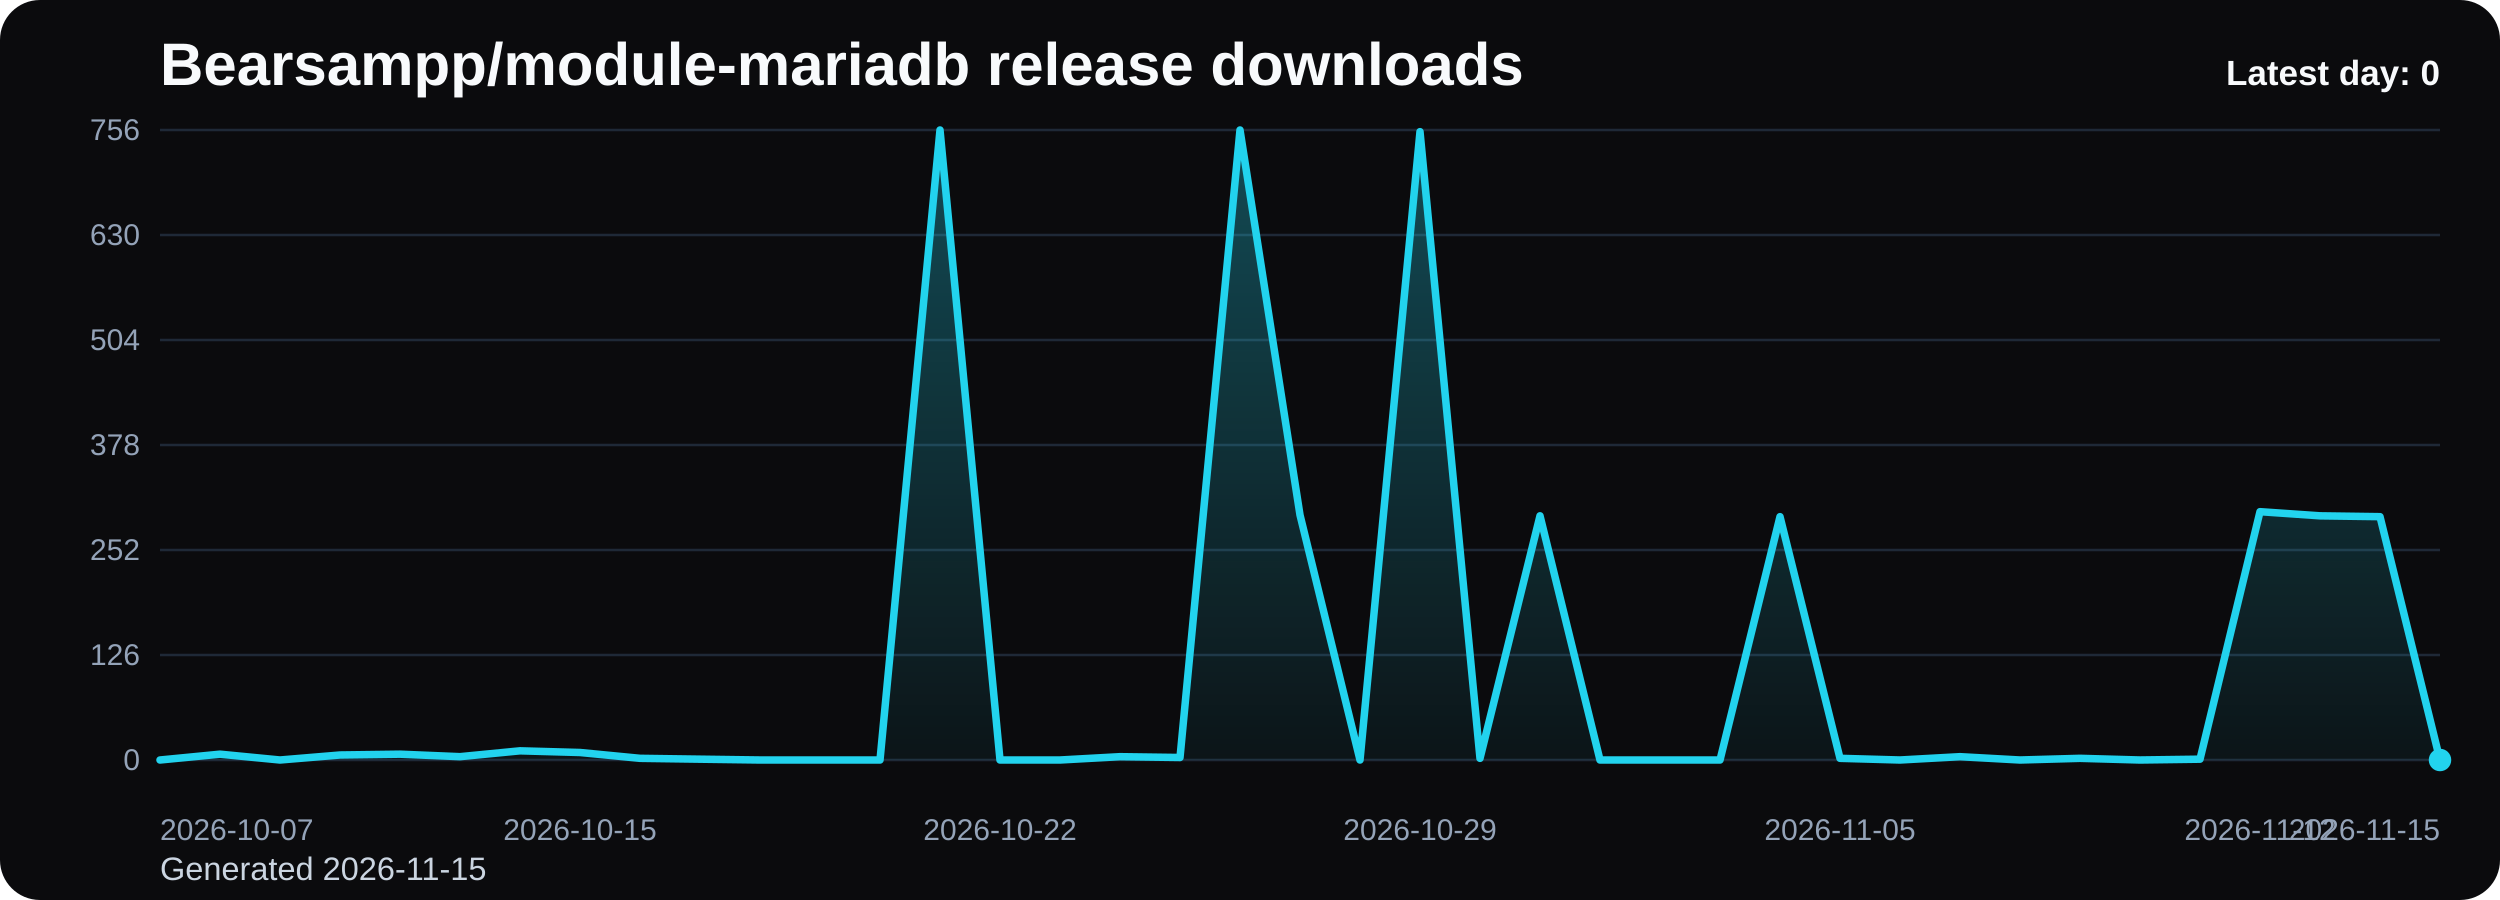
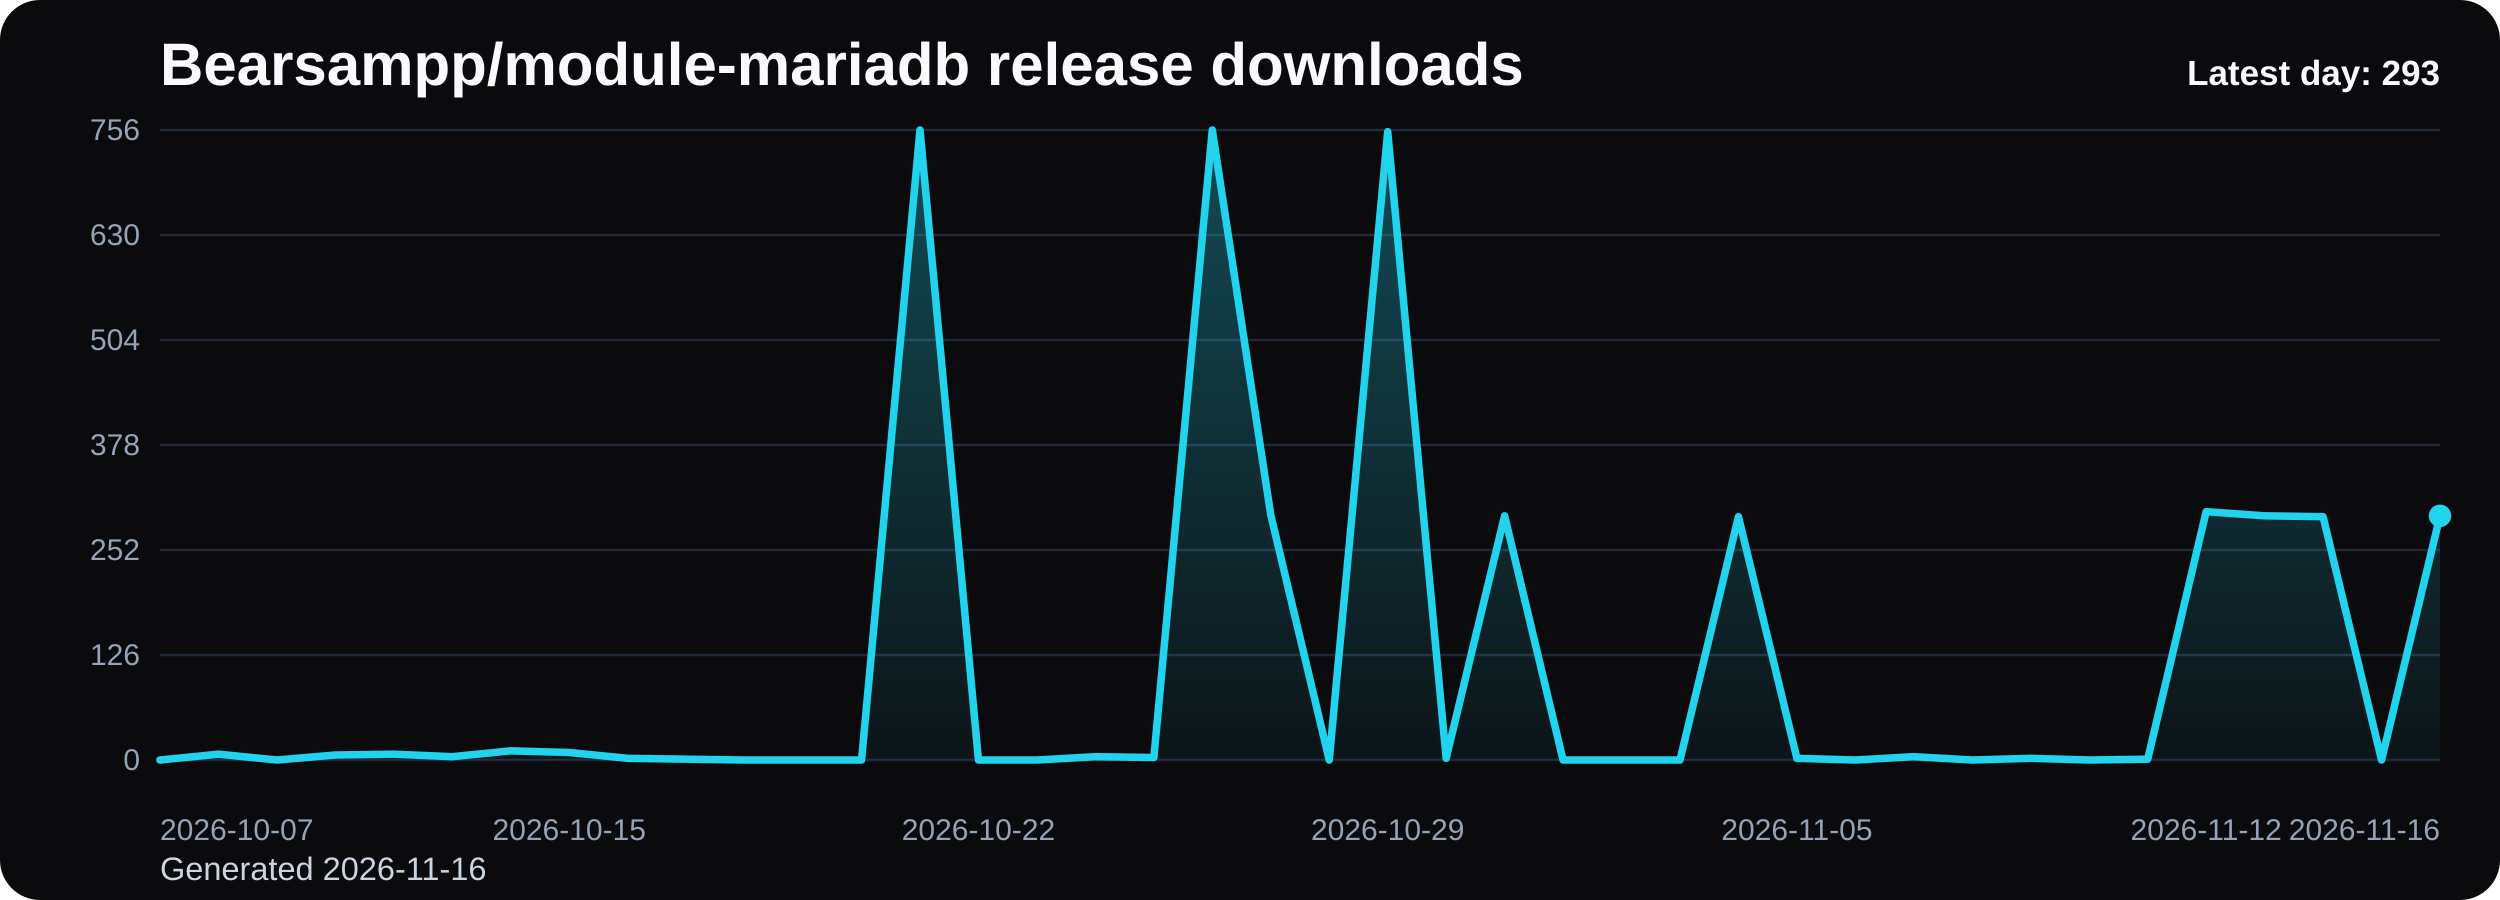
<svg xmlns="http://www.w3.org/2000/svg" viewBox="0 0 1000 360" role="img" aria-label="Bearsampp/module-mariadb release downloads chart">
  <defs>
    <linearGradient id="fill-daily-black" x1="0" y1="0" x2="0" y2="1">
      <stop offset="0%" stop-color="#22d3ee" stop-opacity="0.32" />
      <stop offset="100%" stop-color="#22d3ee" stop-opacity="0.05" />
    </linearGradient>
    <style>
      .bg { fill: #0b0b0d; }
      .title { font: 700 24px Arial, sans-serif; fill: #f8fafc; }
      .sub { font: 400 13px Arial, sans-serif; fill: #cbd5e1; }
      .grid { stroke: #1f2937; stroke-width: 1; }
      .axis { font: 400 12px Arial, sans-serif; fill: #94a3b8; }
      .line { fill: none; stroke: #22d3ee; stroke-width: 3; stroke-linecap: round; stroke-linejoin: round; }
      .dot { fill: #22d3ee; }
      .value { font: 600 11px Arial, sans-serif; fill: #cbd5e1; }
      .latest { font: 700 14px Arial, sans-serif; fill: #f8fafc; }
    </style>
  </defs>
  <rect class="bg" x="0" y="0" width="1000" height="360" rx="16" />
  <text class="title" x="64" y="34">Bearsampp/module-mariadb release downloads</text>
-   <text class="sub" x="64" y="352">Generated 2026-11-15</text>
+   <text class="sub" x="64" y="352">Generated 2026-11-16</text>
  <line x1="64" y1="52.00" x2="976" y2="52.00" class="grid" />
  <text x="56" y="56.00" text-anchor="end" class="axis">756</text>
  <line x1="64" y1="94.00" x2="976" y2="94.00" class="grid" />
  <text x="56" y="98.00" text-anchor="end" class="axis">630</text>
  <line x1="64" y1="136.00" x2="976" y2="136.00" class="grid" />
  <text x="56" y="140.00" text-anchor="end" class="axis">504</text>
  <line x1="64" y1="178.00" x2="976" y2="178.00" class="grid" />
  <text x="56" y="182.00" text-anchor="end" class="axis">378</text>
  <line x1="64" y1="220.00" x2="976" y2="220.00" class="grid" />
  <text x="56" y="224.00" text-anchor="end" class="axis">252</text>
  <line x1="64" y1="262.00" x2="976" y2="262.00" class="grid" />
  <text x="56" y="266.00" text-anchor="end" class="axis">126</text>
  <line x1="64" y1="304.00" x2="976" y2="304.00" class="grid" />
  <text x="56" y="308.00" text-anchor="end" class="axis">0</text>
-   <path d="M 64.00 304 L 64.00 304.00 L 88.00 301.67 L 112.00 304.00 L 136.00 302.00 L 160.00 301.67 L 184.00 302.67 L 208.00 300.33 L 232.00 301.00 L 256.00 303.33 L 280.00 303.67 L 304.00 304.00 L 328.00 304.00 L 352.00 304.00 L 376.00 52.00 L 400.00 304.00 L 424.00 304.00 L 448.00 302.67 L 472.00 303.00 L 496.00 52.00 L 520.00 206.00 L 544.00 304.00 L 568.00 52.67 L 592.00 303.33 L 616.00 206.33 L 640.00 304.00 L 664.00 304.00 L 688.00 304.00 L 712.00 206.67 L 736.00 303.33 L 760.00 304.00 L 784.00 302.67 L 808.00 304.00 L 832.00 303.33 L 856.00 304.00 L 880.00 303.67 L 904.00 204.67 L 928.00 206.33 L 952.00 206.67 L 976.00 304.00 L 976.00 304 Z" fill="url(#fill-daily-black)" />
-   <polyline class="line" points="64.00,304.00 88.00,301.67 112.00,304.00 136.00,302.00 160.00,301.67 184.00,302.67 208.00,300.33 232.00,301.00 256.00,303.33 280.00,303.67 304.00,304.00 328.00,304.00 352.00,304.00 376.00,52.00 400.00,304.00 424.00,304.00 448.00,302.67 472.00,303.00 496.00,52.00 520.00,206.00 544.00,304.00 568.00,52.67 592.00,303.33 616.00,206.33 640.00,304.00 664.00,304.00 688.00,304.00 712.00,206.67 736.00,303.33 760.00,304.00 784.00,302.67 808.00,304.00 832.00,303.33 856.00,304.00 880.00,303.67 904.00,204.67 928.00,206.33 952.00,206.67 976.00,304.00" />
-   <circle class="dot" cx="976.00" cy="304.00" r="4.5" />
+   <path d="M 64.00 304 L 64.00 304.00 L 87.38 301.67 L 110.77 304.00 L 134.15 302.00 L 157.54 301.67 L 180.92 302.67 L 204.31 300.33 L 227.69 301.00 L 251.08 303.33 L 274.46 303.67 L 297.85 304.00 L 321.23 304.00 L 344.62 304.00 L 368.00 52.00 L 391.38 304.00 L 414.77 304.00 L 438.15 302.67 L 461.54 303.00 L 484.92 52.00 L 508.31 206.00 L 531.69 304.00 L 555.08 52.67 L 578.46 303.33 L 601.85 206.33 L 625.23 304.00 L 648.62 304.00 L 672.00 304.00 L 695.38 206.67 L 718.77 303.33 L 742.15 304.00 L 765.54 302.67 L 788.92 304.00 L 812.31 303.33 L 835.69 304.00 L 859.08 303.67 L 882.46 204.67 L 905.85 206.33 L 929.23 206.67 L 952.62 304.00 L 976.00 206.33 L 976.00 304 Z" fill="url(#fill-daily-black)" />
+   <polyline class="line" points="64.00,304.00 87.38,301.67 110.77,304.00 134.15,302.00 157.54,301.67 180.92,302.67 204.31,300.33 227.69,301.00 251.08,303.33 274.46,303.67 297.85,304.00 321.23,304.00 344.62,304.00 368.00,52.00 391.38,304.00 414.77,304.00 438.15,302.67 461.54,303.00 484.92,52.00 508.31,206.00 531.69,304.00 555.08,52.67 578.46,303.33 601.85,206.33 625.23,304.00 648.62,304.00 672.00,304.00 695.38,206.67 718.77,303.33 742.15,304.00 765.54,302.67 788.92,304.00 812.31,303.33 835.69,304.00 859.08,303.67 882.46,204.67 905.85,206.33 929.23,206.67 952.62,304.00 976.00,206.33" />
+   <circle class="dot" cx="976.00" cy="206.33" r="4.5" />
  <text class="axis" x="64.00" y="336" text-anchor="start">2026-10-07</text>
-   <text class="axis" x="232.00" y="336" text-anchor="middle">2026-10-15</text>
-   <text class="axis" x="400.00" y="336" text-anchor="middle">2026-10-22</text>
-   <text class="axis" x="568.00" y="336" text-anchor="middle">2026-10-29</text>
-   <text class="axis" x="736.00" y="336" text-anchor="middle">2026-11-05</text>
-   <text class="axis" x="904.00" y="336" text-anchor="middle">2026-11-12</text>
-   <text class="axis" x="976.00" y="336" text-anchor="end">2026-11-15</text>
-   <text class="latest" x="976" y="34" text-anchor="end">Latest day: 0</text>
+   <text class="axis" x="227.69" y="336" text-anchor="middle">2026-10-15</text>
+   <text class="axis" x="391.38" y="336" text-anchor="middle">2026-10-22</text>
+   <text class="axis" x="555.08" y="336" text-anchor="middle">2026-10-29</text>
+   <text class="axis" x="718.77" y="336" text-anchor="middle">2026-11-05</text>
+   <text class="axis" x="882.46" y="336" text-anchor="middle">2026-11-12</text>
+   <text class="axis" x="976.00" y="336" text-anchor="end">2026-11-16</text>
+   <text class="latest" x="976" y="34" text-anchor="end">Latest day: 293</text>
</svg>
